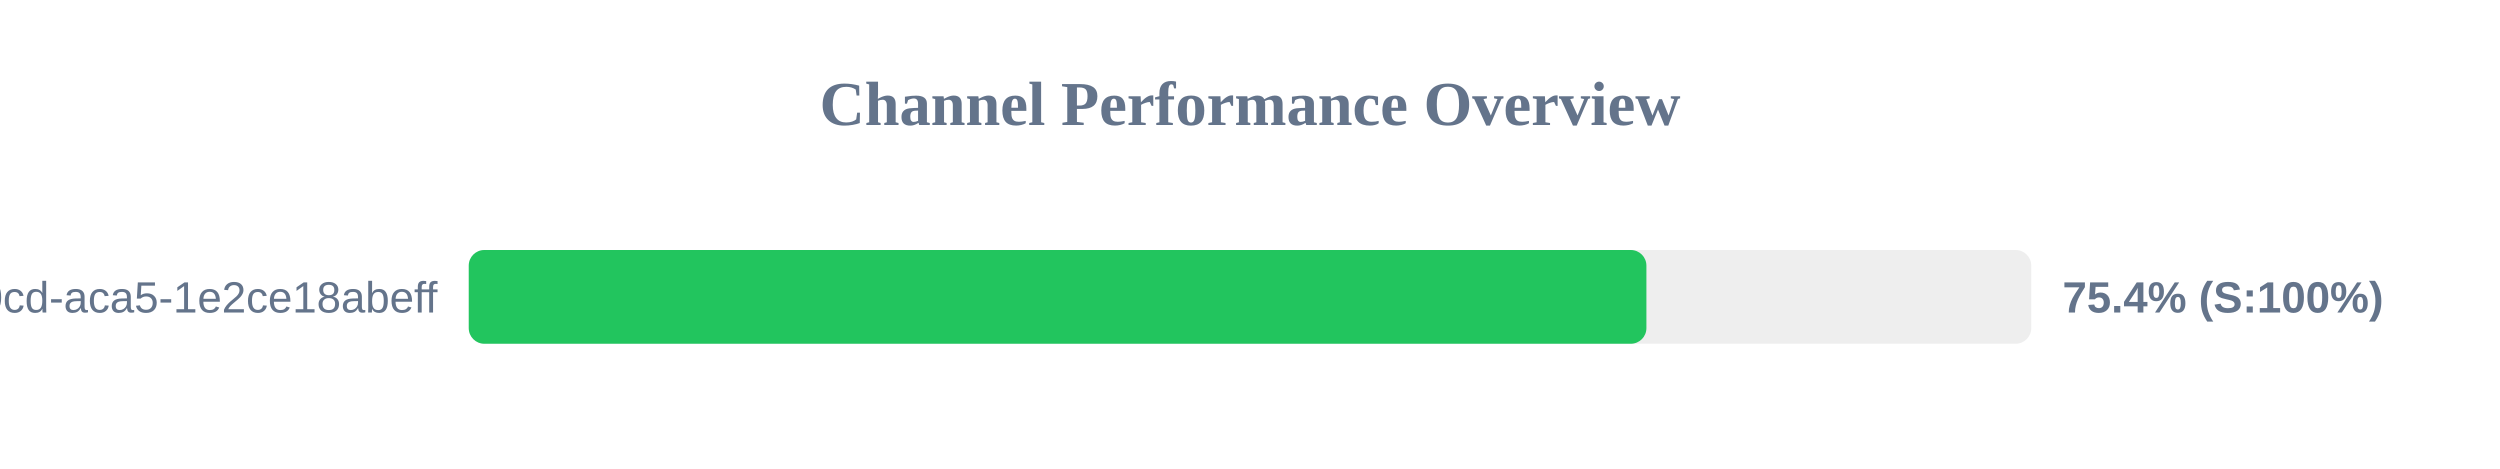
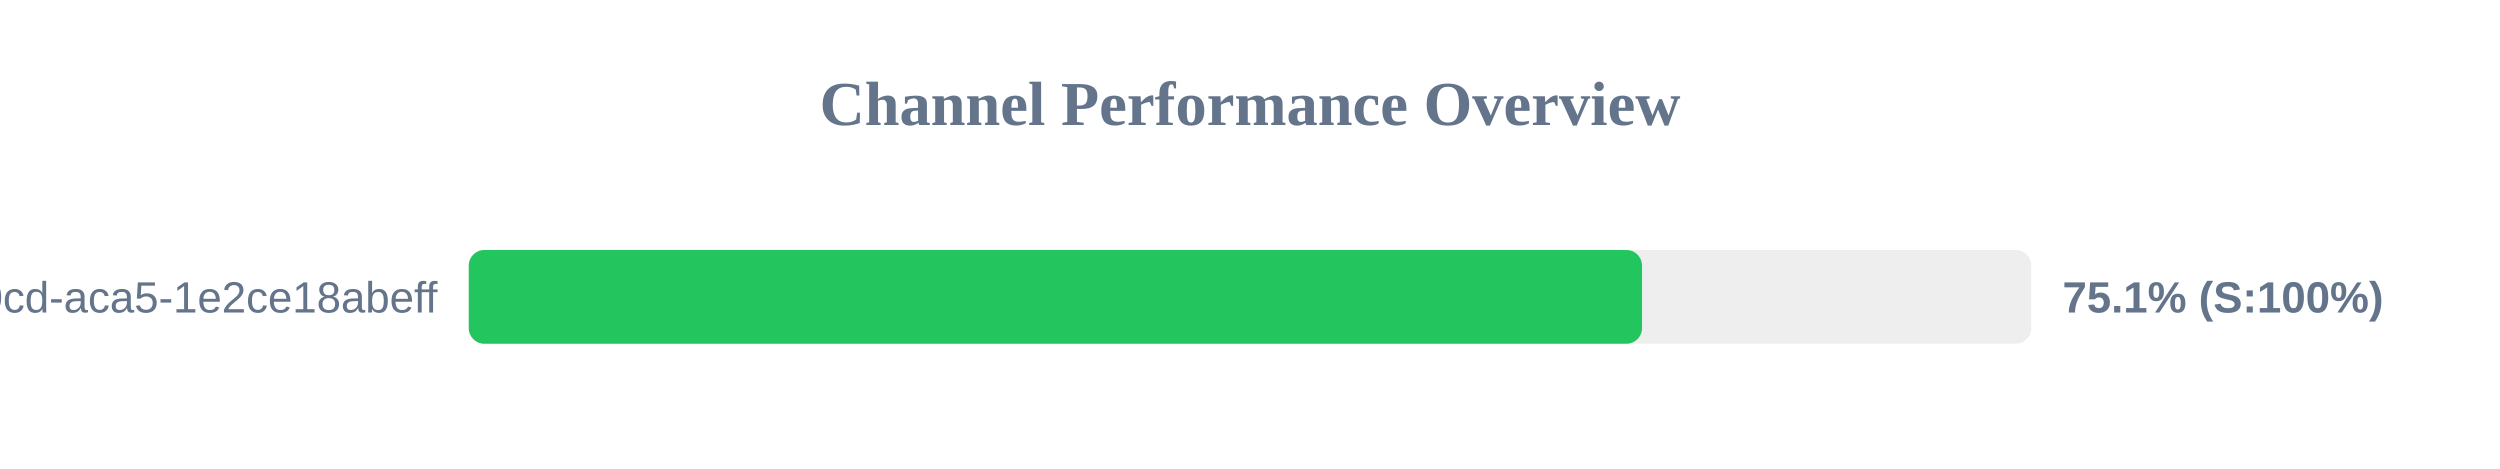
<svg xmlns="http://www.w3.org/2000/svg" width="800" height="150" version="1.1">
  <style>
        .row { font: 14px Arial; fill: #64748b; }
        .score { font: bold 14px Arial; fill: #64748b; }
    </style>
  <text x="400" y="40" text-anchor="middle" font-size="20px" font-weight="bold" fill="#64748b">Channel Performance Overview</text>
  <rect x="150" y="80" width="500" height="30" fill="#eee" rx="5" />
-   <rect x="150" y="80" width="376.85" height="30" fill="#22c55e" rx="5" />
+   <rect x="150" y="80" width="375.45" height="30" fill="#22c55e" rx="5" />
  <text x="140" y="100" text-anchor="end" class="row">?uuid=ebbeef45-0fd8-40cd-aca5-1e2ce18abeff</text>
-   <text x="660" y="100" text-anchor="start" class="score">75.4% (S:100%)</text>
+   <text x="660" y="100" text-anchor="start" class="score">75.1% (S:100%)</text>
</svg>
